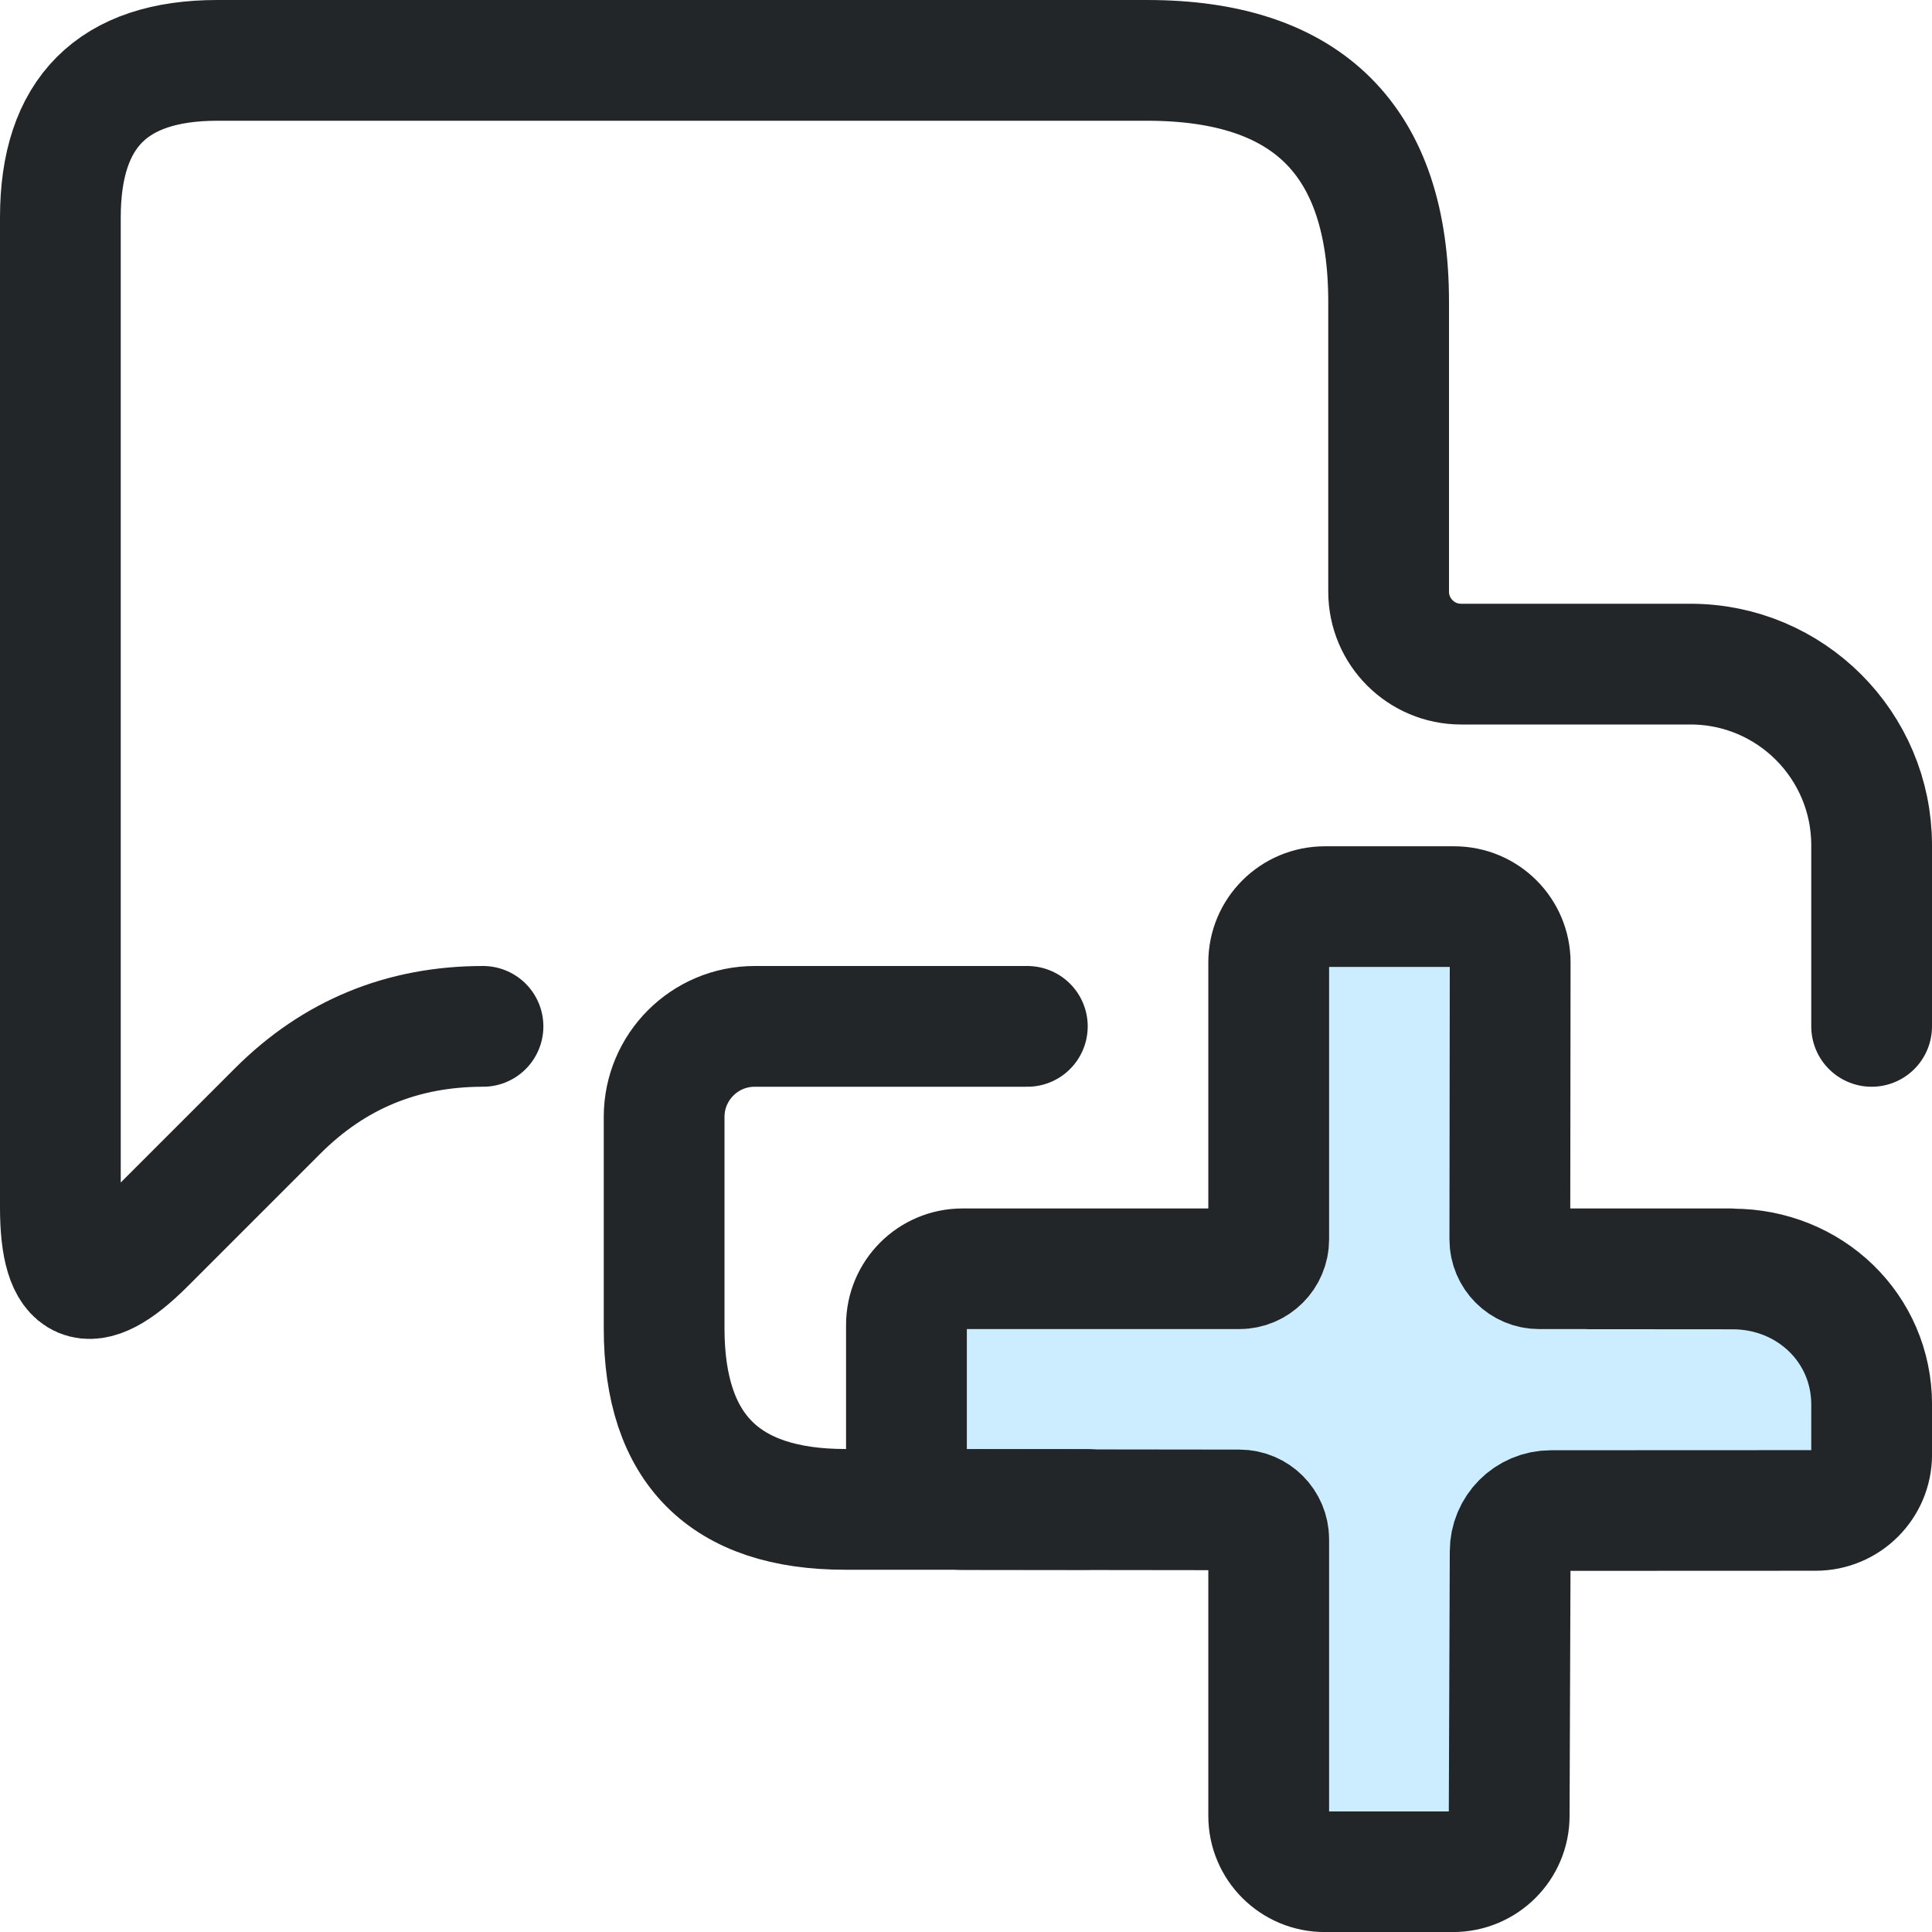
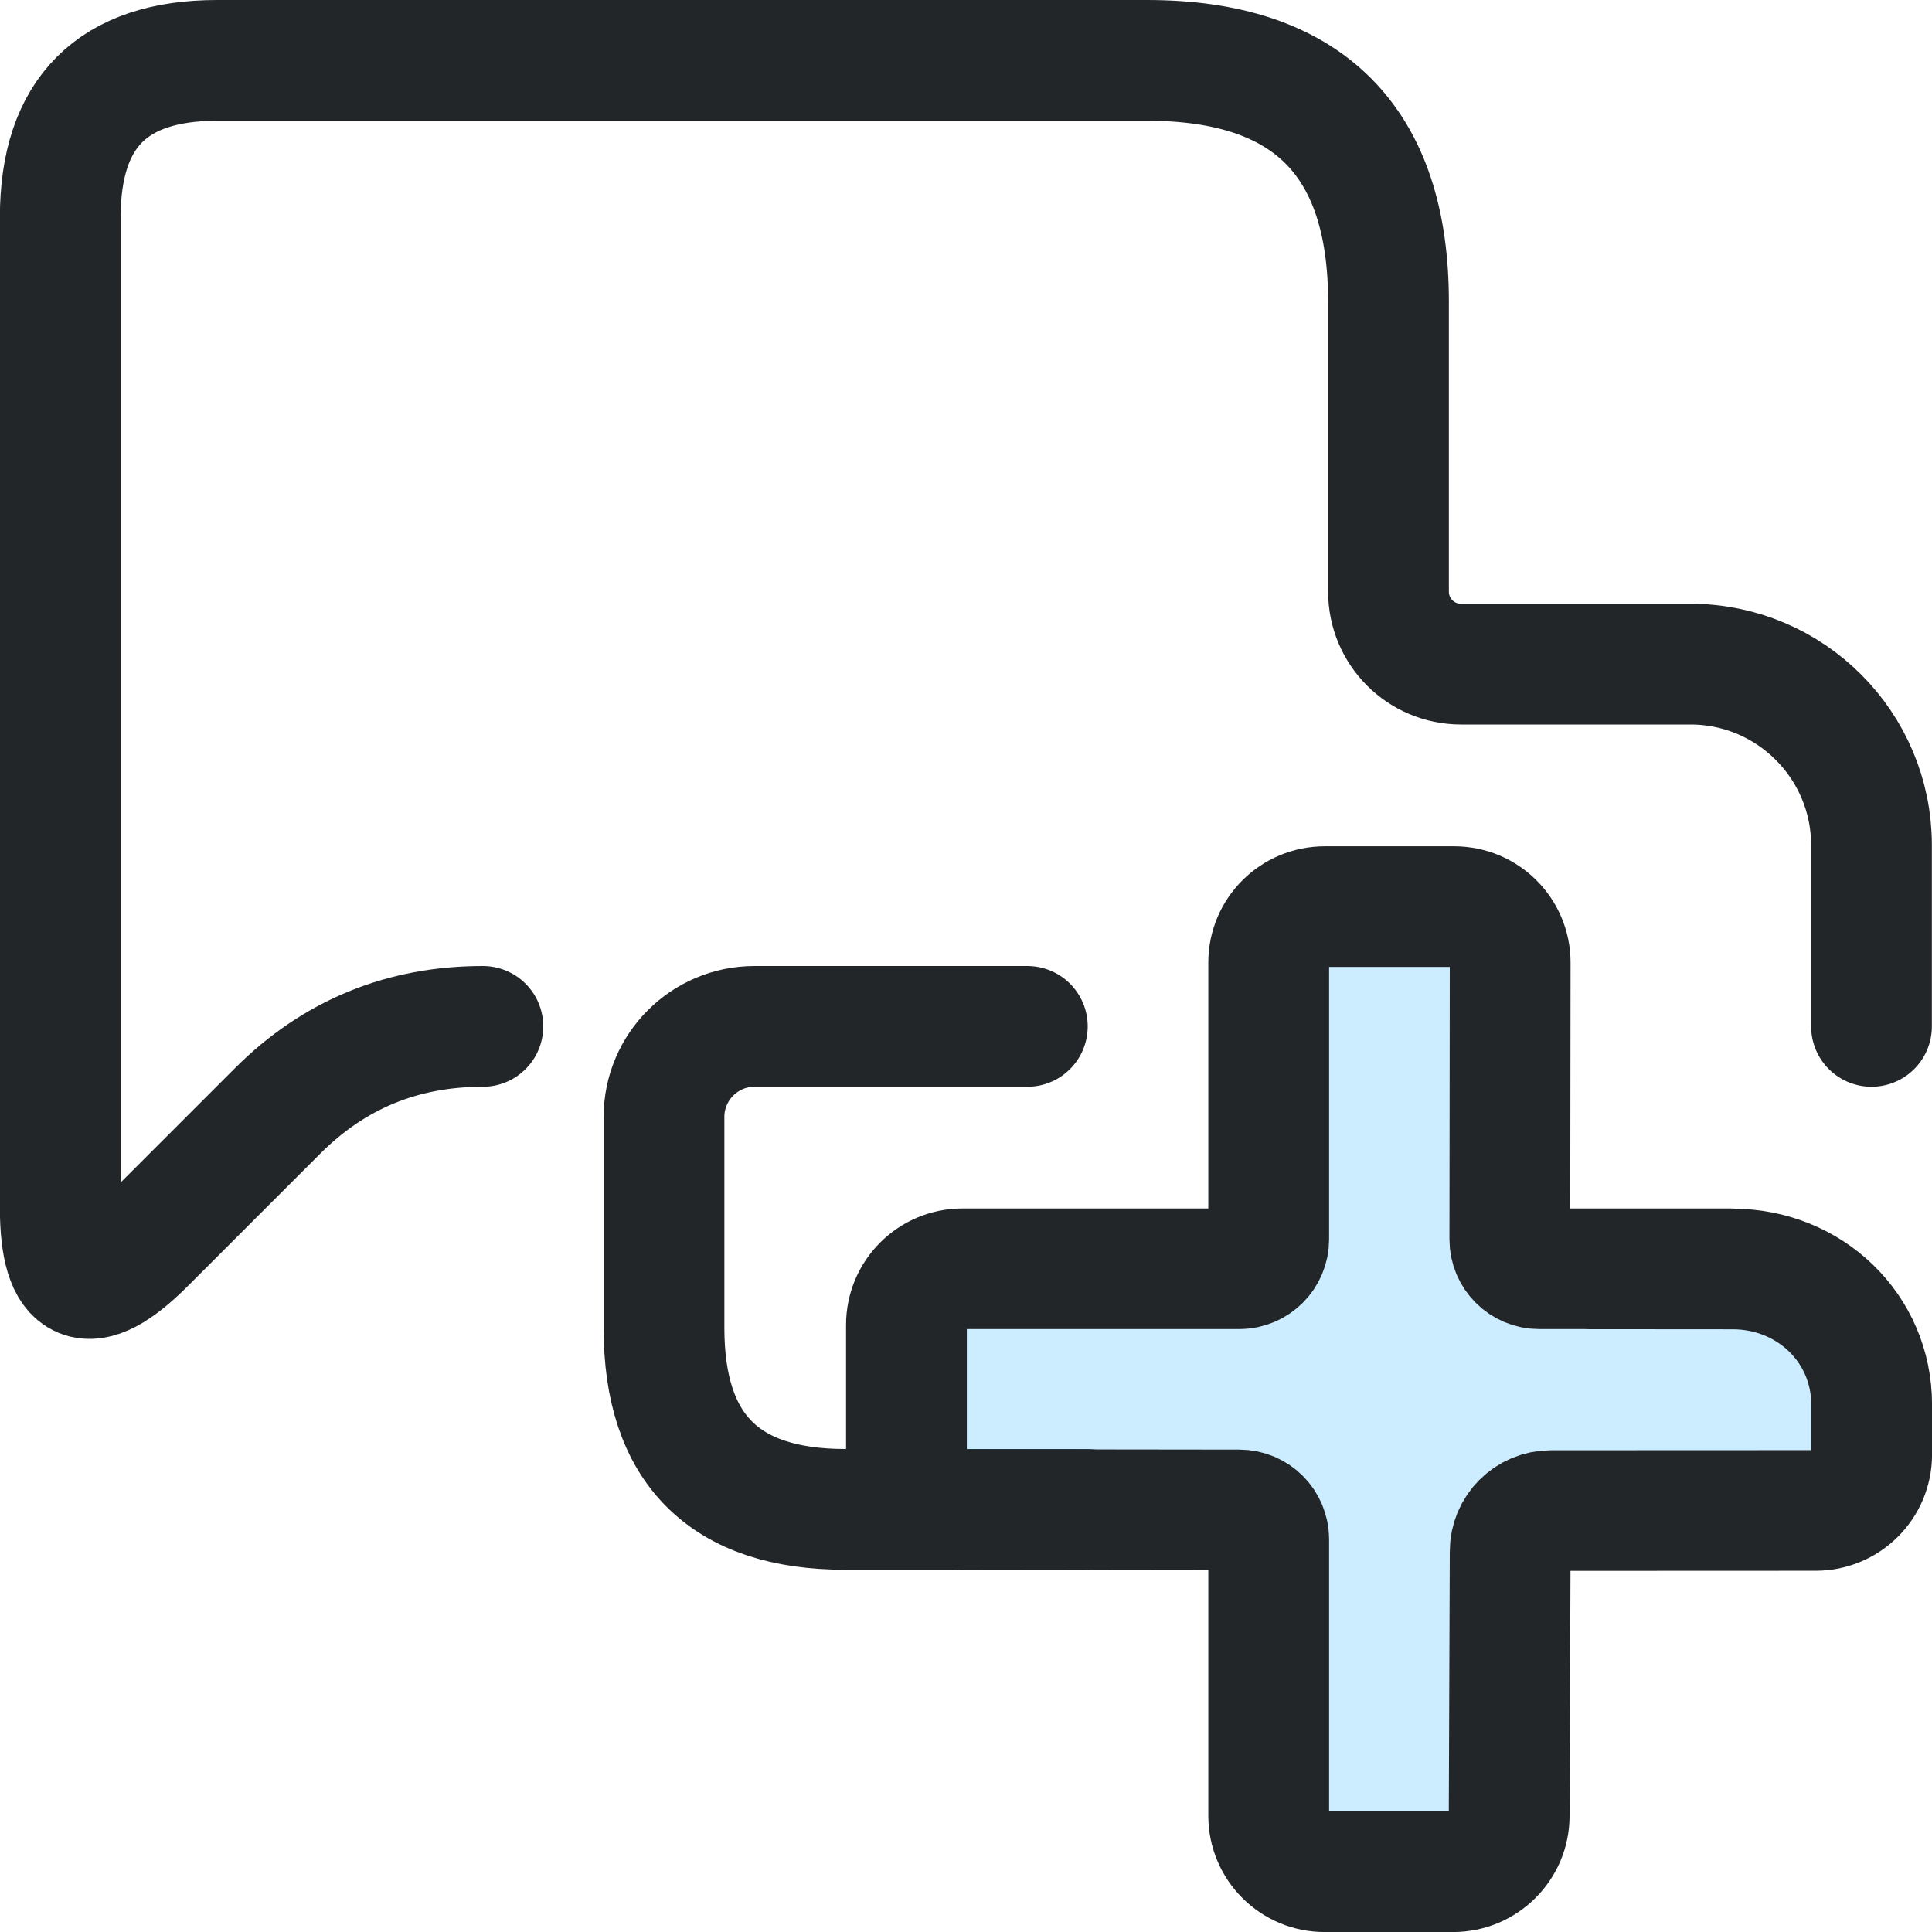
- <svg xmlns="http://www.w3.org/2000/svg" width="16" height="16" viewBox="0 0 16 16" version="1.1" id="svg6">
-   <defs id="defs1">
+ <svg xmlns="http://www.w3.org/2000/svg" width="16" height="16" version="1.1" viewBox="0 0 16 16">
+   <defs>
    <style id="current-color-scheme">.ColorScheme-Text{color:#232629}.ColorScheme-Highlight{color:#3daee9}</style>
  </defs>
-   <path class="ColorScheme-Text" d="M 8.508,8.5 H 6.25 C 5.836,8.5 5.5,8.836 5.5,9.25 V 11 c 0,1 0.5,1.5 1.5,1.5 h 2 m 6.5,-4 V 7 C 15.5,6.172 14.828,5.5 14,5.5 H 12.1 C 11.769,5.5 11.5,5.231 11.5,4.9 V 2.5 c 0,-1.333 -0.667,-2 -2,-2 H 1.8 C 0.933,0.5 0.5,0.933 0.5,1.8 M 4,8.5 C 3.333,8.5 2.767,8.733 2.3,9.2 L 1.2,10.3 C 0.733,10.767 0.5,10.667 0.5,10 V 1.8" fill="none" stroke="currentColor" stroke-linecap="round" stroke-linejoin="round" id="path1" />
-   <g transform="translate(.0069633 .007459)" id="g6">
-     <g transform="matrix(.67586 0 0 .67589 -3.5157 -5.2511)" style="stroke-width:1.48" id="g5">
-       <path d="m21.046 19.365v3.413c0 .46-.373.833-.833.833h-3.413v2.777h3.413c.46 0 .833-.663.833-.202v4.005h2.629v-4.005c0-.46.373.202.833.202h3.013v-2.777h-3.013c-.46 0-.833-.373-.833-.833v-3.413z" style="fill-opacity:.257;fill:#3ab8ff;paint-order:markers fill stroke;stroke-width:1.48" id="path2" />
-       <g transform="matrix(1.3529,0,0,1.3509,1.1177,1.4737)" style="stroke-width:1.48" id="g4">
-         <g class="ColorScheme-Text" fill="none" stroke="currentColor" stroke-linecap="round" stroke-linejoin="round" stroke-width="1.094" style="paint-order:fill markers stroke" id="g3">
-           <path d="m18.683 16.16-1.731-3.4e-5c-.147 0-.266-.119-.266-.267l.003-2.511c0-.28-.227-.507-.507-.507h-1.172c-.281-0-.508.227-.508.507v2.511c0 .147-.119.267-.266.267h-2.508c-.28-6.4e-5-.507.228-.507.509v1.166c-0.0.281.227.509.507.509l2.508.003c.147 0.0.266.12.266.267v2.508c-6.4e-5.281.228.508.508.507h1.162c.28 0.0.508-.227.508-.507l.009-2.398c0-.205.165-.371.37-.371l2.397-.001c.28 0.0.507-.227.507-.507l0-.451c.001-.696-.563-1.232-1.259-1.232l-1.306-.001" style="stroke-width:1.094" stroke="currentColor" class="ColorScheme-Text" id="path3" />
+   <path class="ColorScheme-Text" d="m8.508 8.5h-2.259c-.414 0-.75.336-.75.75v1.75c0 1 .5 1.5 1.5 1.5h2m6.5-4v-1.5c0-.828-.672-1.5-1.5-1.5h-1.9c-.331 0-.6-.269-.6-.6v-2.4c0-1.333-.667-2-2-2h-7.7c-.867 0-1.3.433-1.3 1.3m3.5 6.7c-.667 0-1.233.233-1.7.7l-1.1 1.1c-.467.467-.7.367-.7-.3v-8.2" fill="none" stroke="currentColor" stroke-linecap="round" stroke-linejoin="round" />
+   <g transform="translate(.0069633 .007459)">
+     <g transform="matrix(.67586 0 0 .67589 -3.5157 -5.2511)" style="stroke-width:1.48">
+       <path d="m21.046 19.365v3.413c0 .46-.373.833-.833.833h-3.413v2.777h3.413c.46 0 .833-.663.833-.202v4.005h2.629v-4.005c0-.46.373.202.833.202h3.013v-2.777h-3.013c-.46 0-.833-.373-.833-.833v-3.413z" style="fill-opacity:.257;fill:#3ab8ff;paint-order:markers fill stroke;stroke-width:1.48" />
+       <g transform="matrix(1.3529,0,0,1.3509,1.1177,1.4737)" style="stroke-width:1.48">
+         <g class="ColorScheme-Text" fill="none" stroke="currentColor" stroke-linecap="round" stroke-linejoin="round" stroke-width="1.094" style="paint-order:fill markers stroke">
+           <path class="ColorScheme-Text" d="m18.683 16.16-1.731-3.4e-5c-.147 0-.266-.119-.266-.267l.003-2.511c0-.28-.227-.507-.507-.507h-1.172c-.281-0-.508.227-.508.507v2.511c0 .147-.119.267-.266.267h-2.508c-.28-6.4e-5-.507.228-.507.509v1.166c-0.0.281.227.509.507.509l2.508.003c.147 0.0.266.12.266.267v2.508c-6.4e-5.281.228.508.508.507h1.162c.28 0.0.508-.227.508-.507l.009-2.398c0-.205.165-.371.37-.371l2.397-.001c.28 0.0.507-.227.507-.507l0-.451c.001-.696-.563-1.232-1.259-1.232l-1.306-.001" stroke="currentColor" style="stroke-width:1.094" />
        </g>
      </g>
    </g>
  </g>
</svg>
